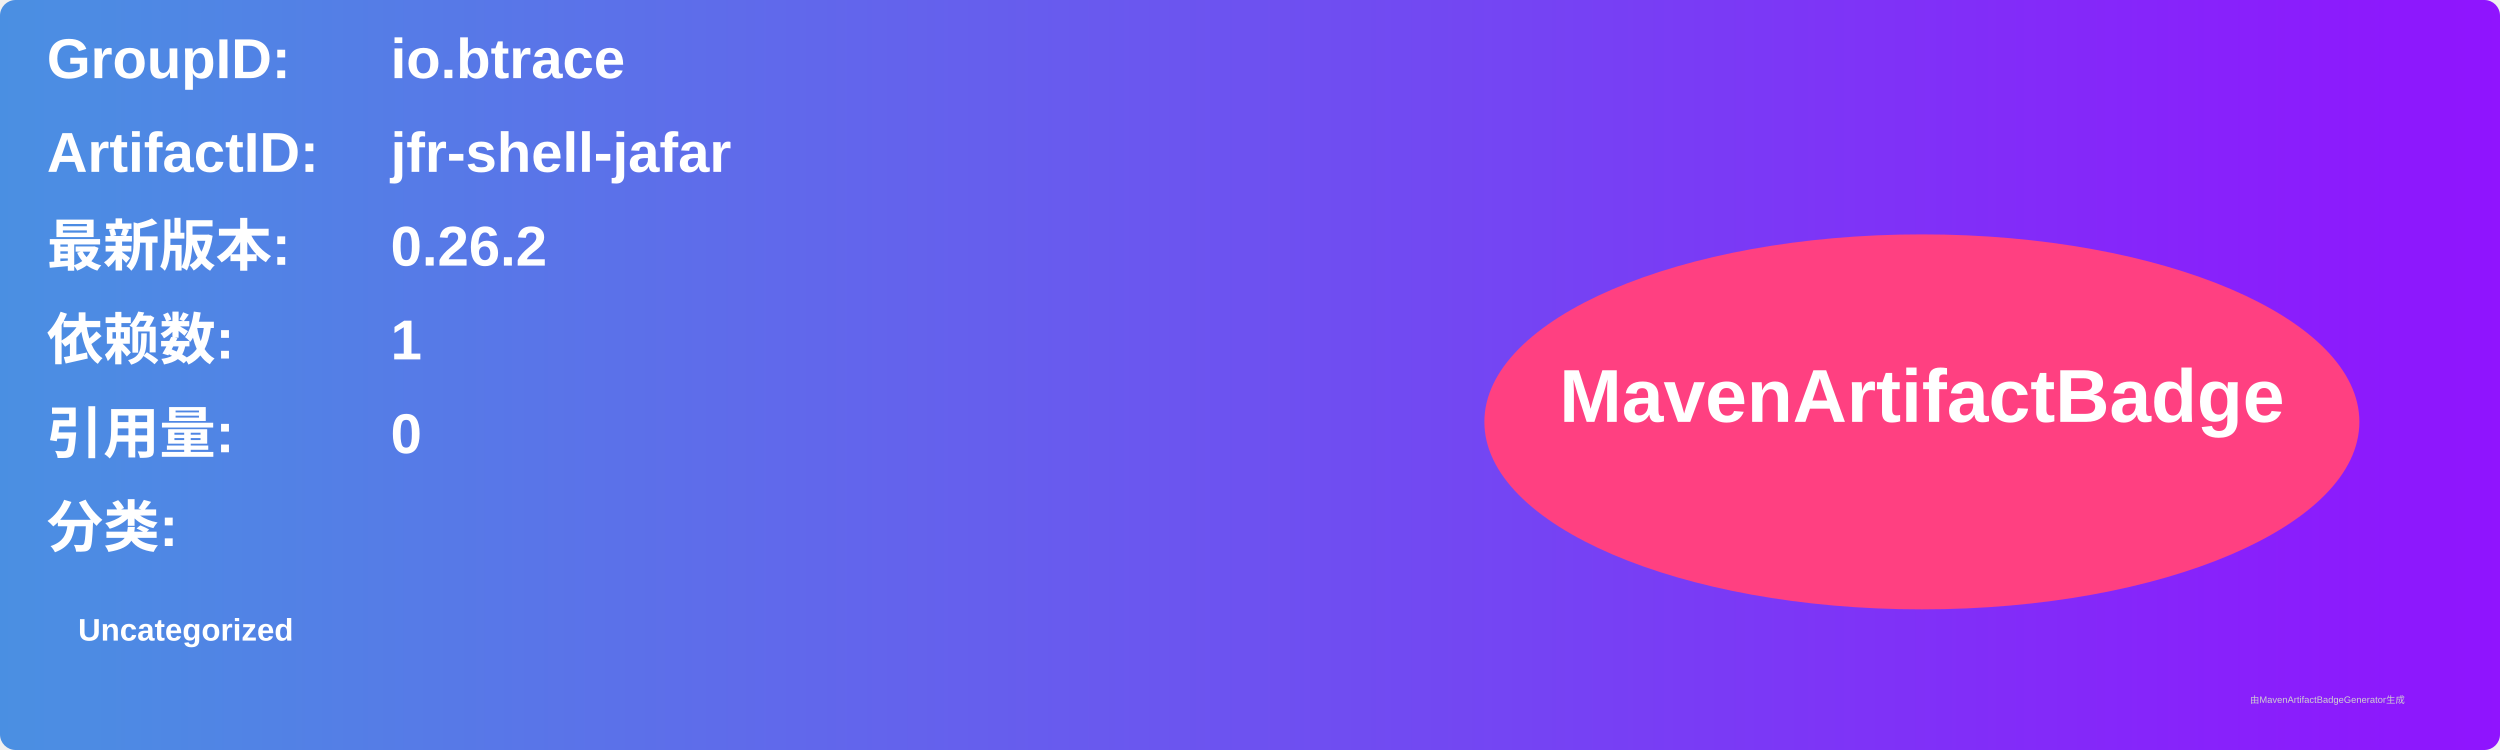
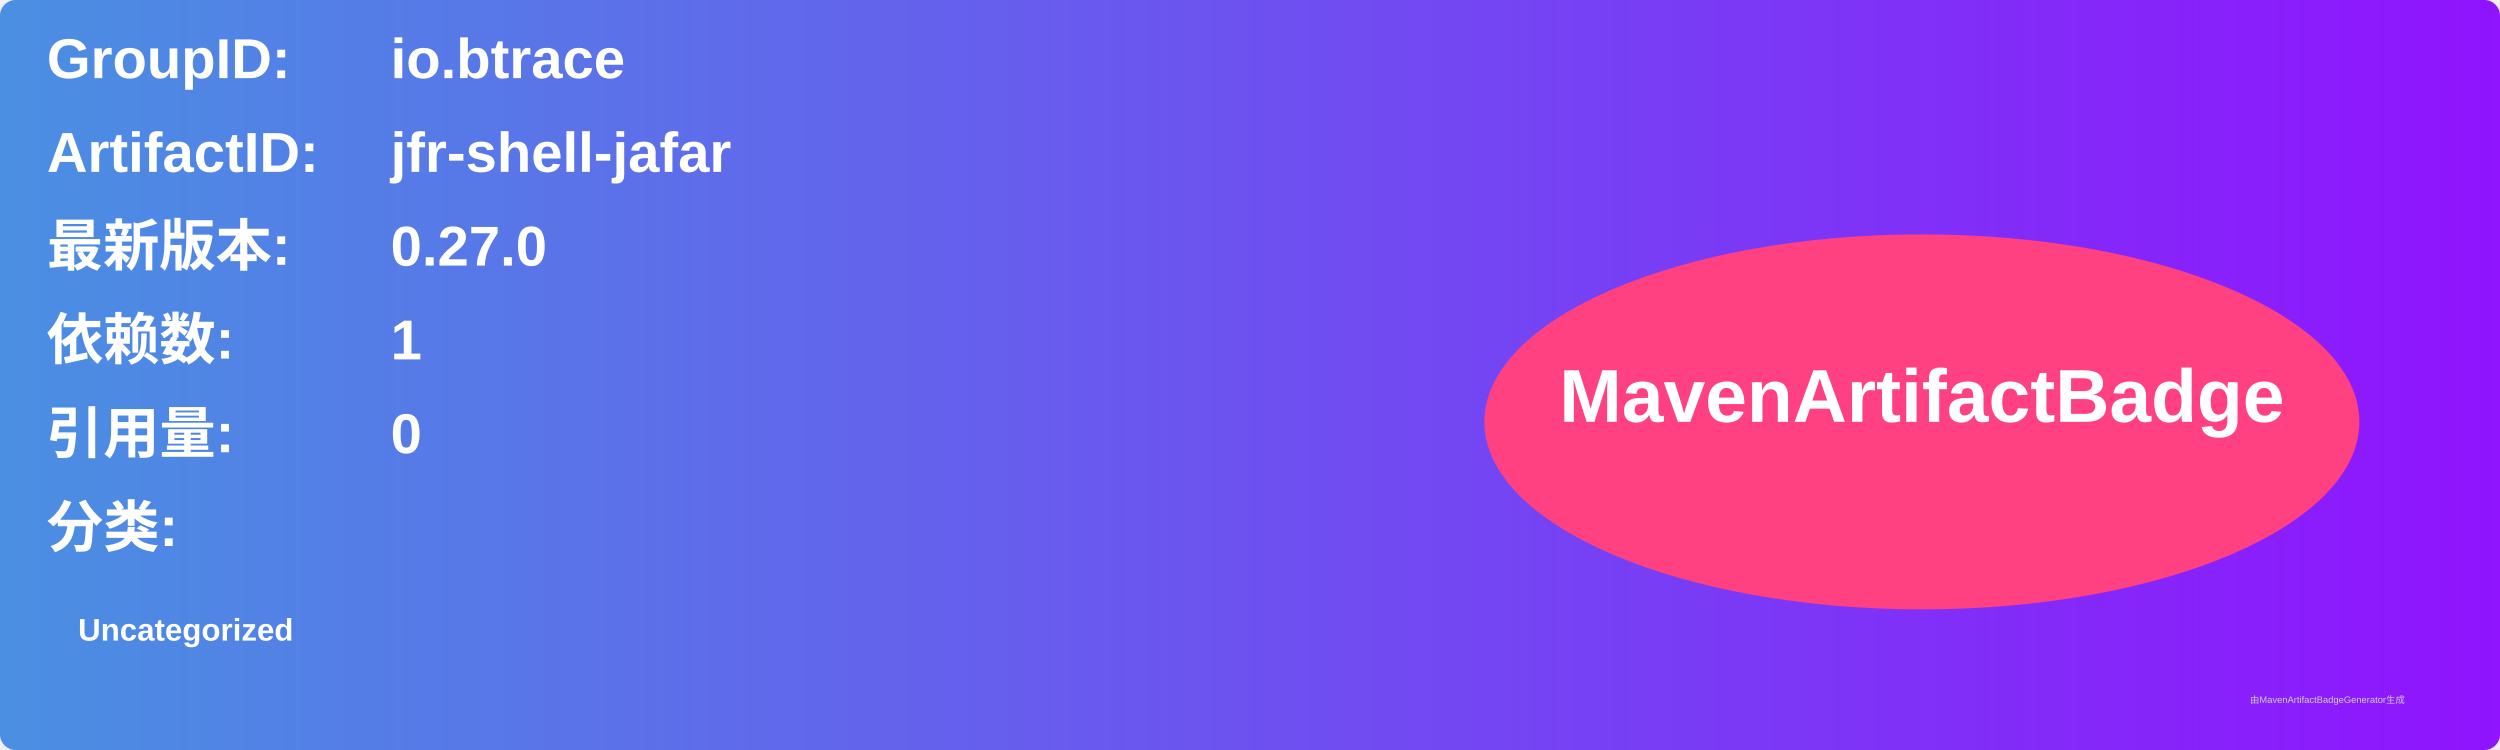
<svg xmlns="http://www.w3.org/2000/svg" width="800" height="240" viewBox="0 0 800 240">
  <linearGradient id="grad" x1="0%" y1="0%" x2="100%" y2="0%">
    <stop offset="0%" stop-color="#4a90e2" />
    <stop offset="100%" stop-color="#9013fe" />
  </linearGradient>
  <rect width="100%" height="100%" rx="5" ry="5" fill="url(#grad)" />
  <g transform="translate(15, 15)">
    <text x="0" y="10" font-family="Arial" font-size="18" fill="white" font-weight="bold" width="260">GroupID:</text>
    <text x="110" y="10" font-family="Arial" font-size="18" fill="white" font-weight="bold" width="460">io.btrace</text>
    <text x="0" y="40" font-family="Arial" font-size="18" fill="white" font-weight="bold" width="260">ArtifactID:</text>
    <text x="110" y="40" font-family="Arial" font-size="18" fill="white" font-weight="bold" width="460">jfr-shell-jafar</text>
    <text x="0" y="70" font-family="Arial" font-size="18" fill="white" font-weight="bold">最新版本:</text>
    <text x="110" y="70" font-family="Arial" font-size="18" fill="white" font-weight="bold">
-       <tspan font-weight="bold">0.26.2</tspan>
+       <tspan font-weight="bold">0.27.0</tspan>
    </text>
    <text x="0" y="100" font-family="Arial" font-size="18" fill="white" font-weight="bold">依赖数: </text>
    <text x="110" y="100" font-family="Arial" font-size="18" fill="white">
      <tspan font-weight="bold">1</tspan>
    </text>
    <text x="0" y="130" font-family="Arial" font-size="18" fill="white" font-weight="bold">引用量: </text>
    <text x="110" y="130" font-family="Arial" font-size="18" fill="white">
      <tspan font-weight="bold">0</tspan>
    </text>
    <text x="0" y="160" font-family="Arial" font-size="18" fill="white" font-weight="bold">分类:</text>
    <text x="10" y="190" font-family="Arial" font-size="10" fill="white">
      <tspan font-weight="bold">Uncategorized</tspan>
    </text>
    <ellipse cx="600" cy="120" rx="140" ry="60" fill="#ff4081" />
    <text x="600" y="120" text-anchor="middle" font-family="Arial" font-size="24" fill="white" font-weight="bold">MavenArtifactBadge</text>
  </g>
  <text x="720" y="225" font-family="Arial" font-size="3" fill="#d0d0d0">由MavenArtifactBadgeGenerator生成</text>
</svg>
